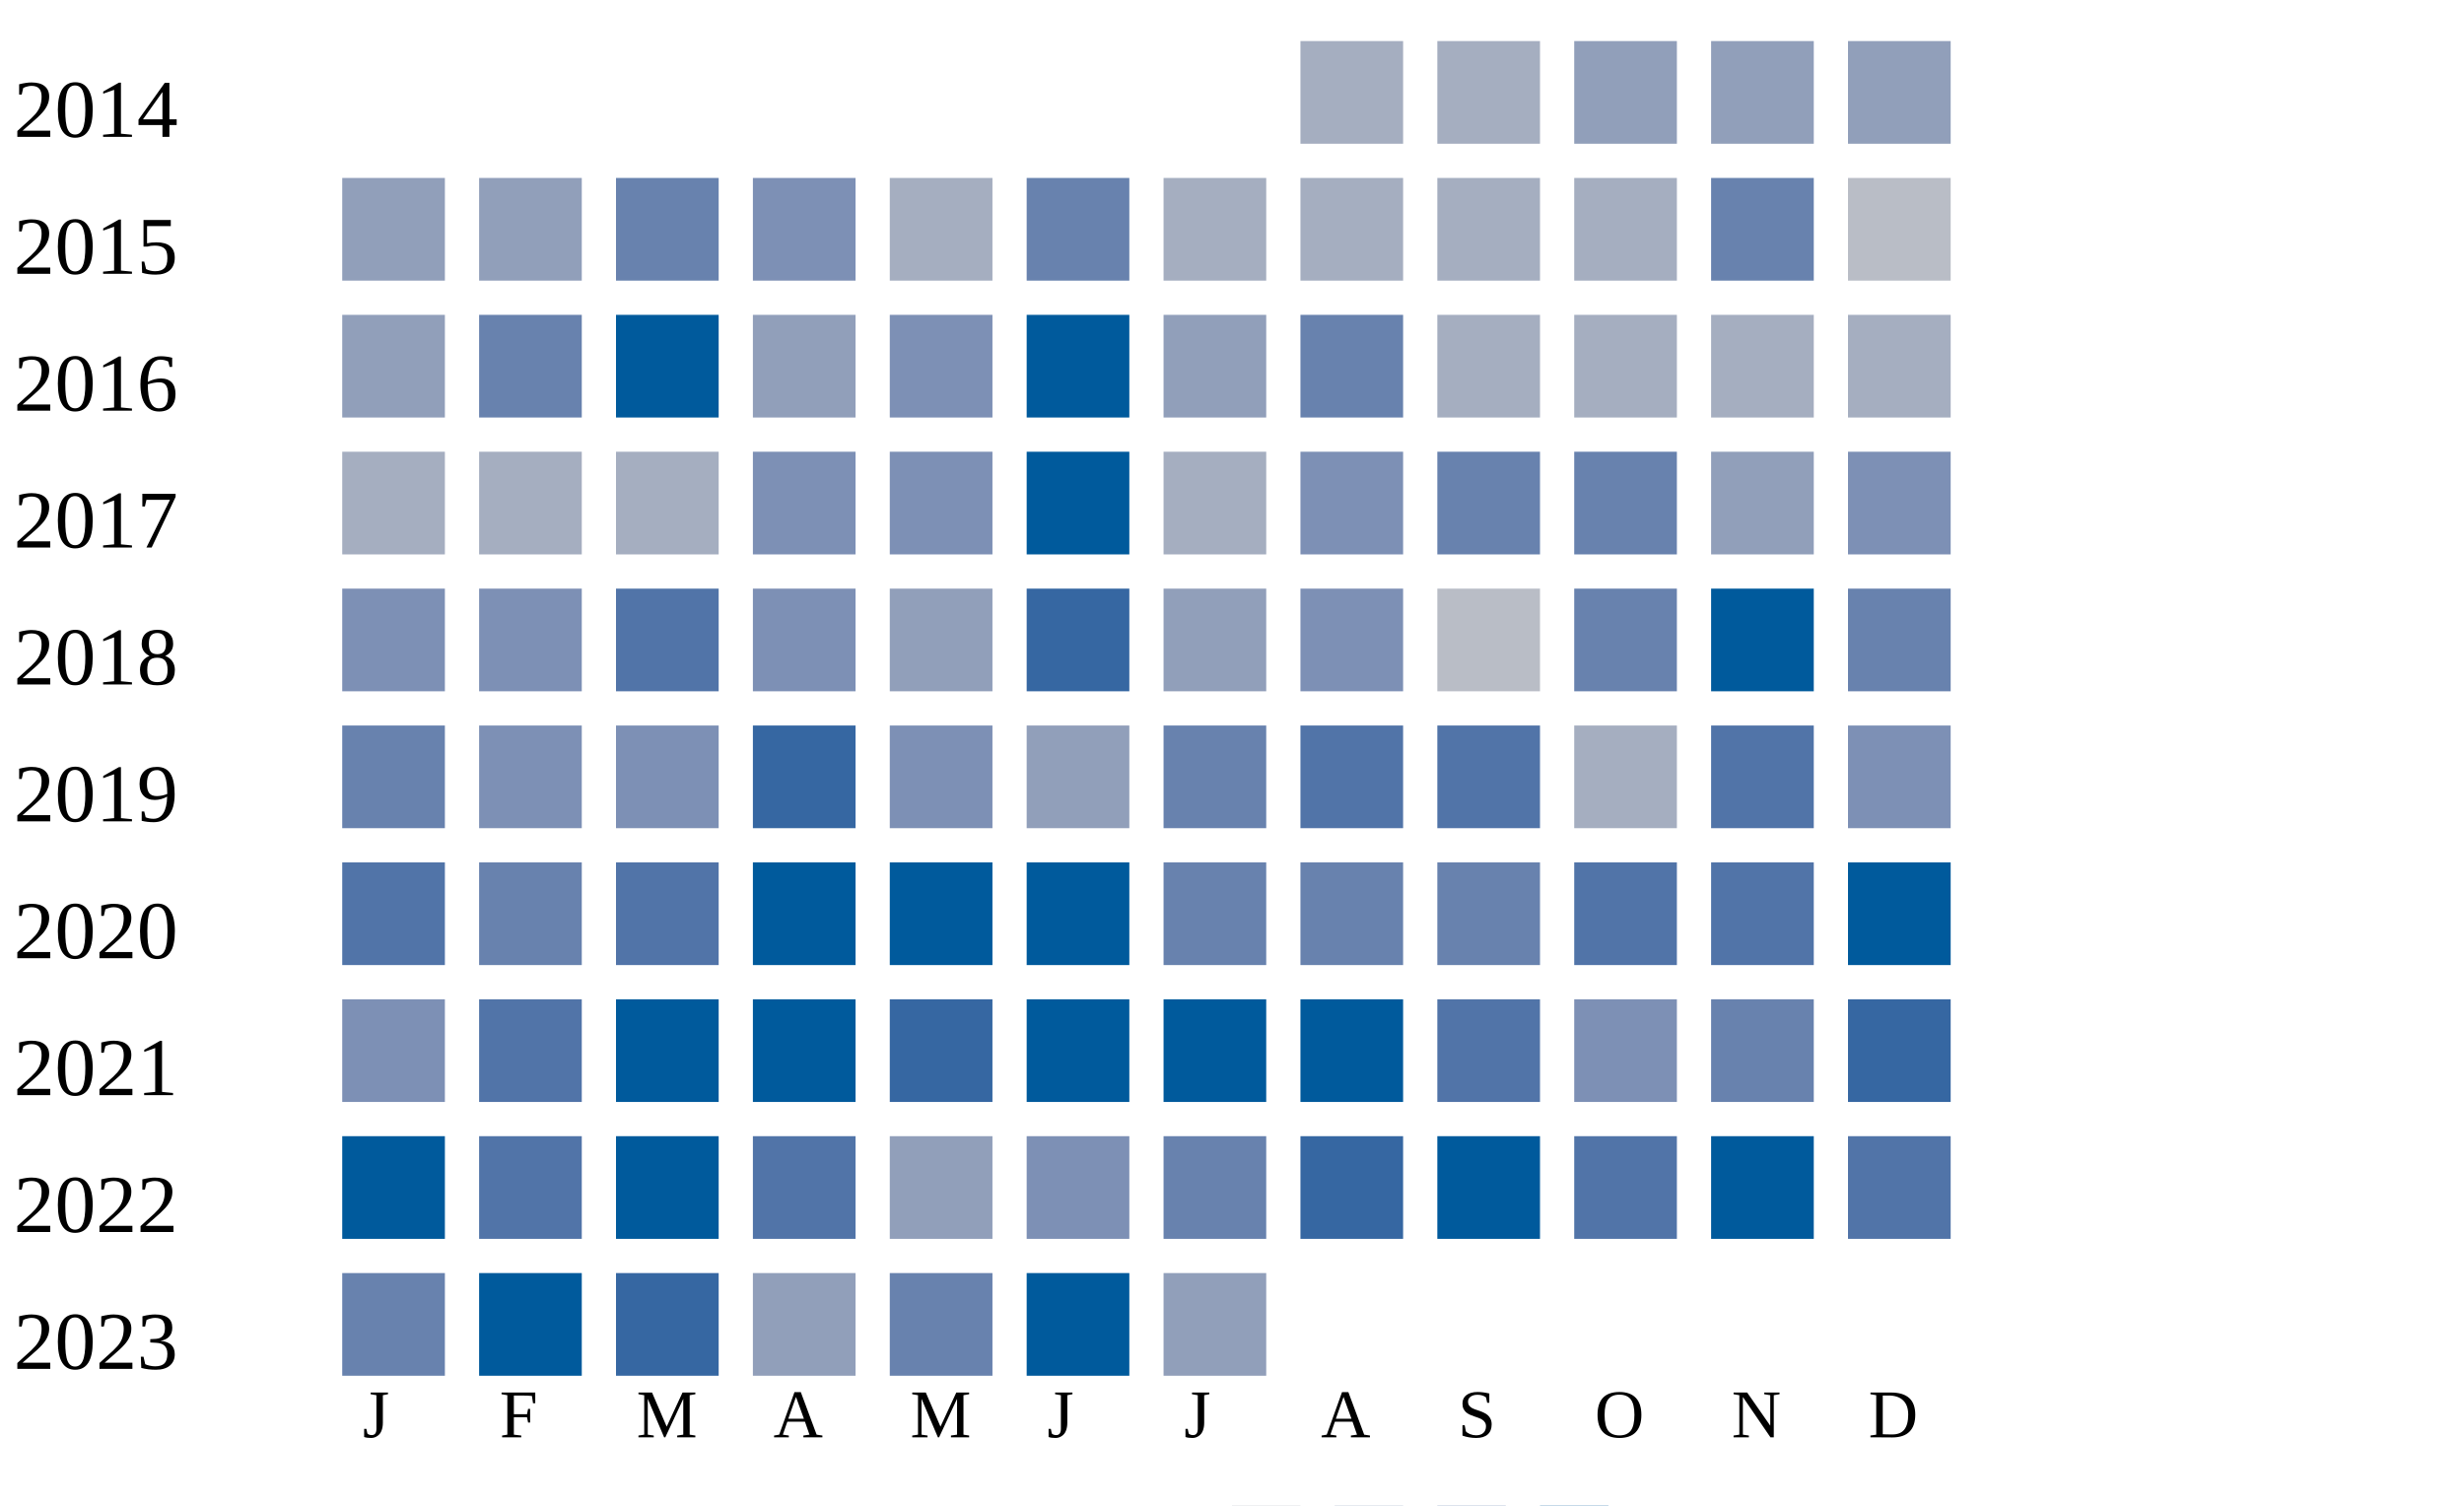
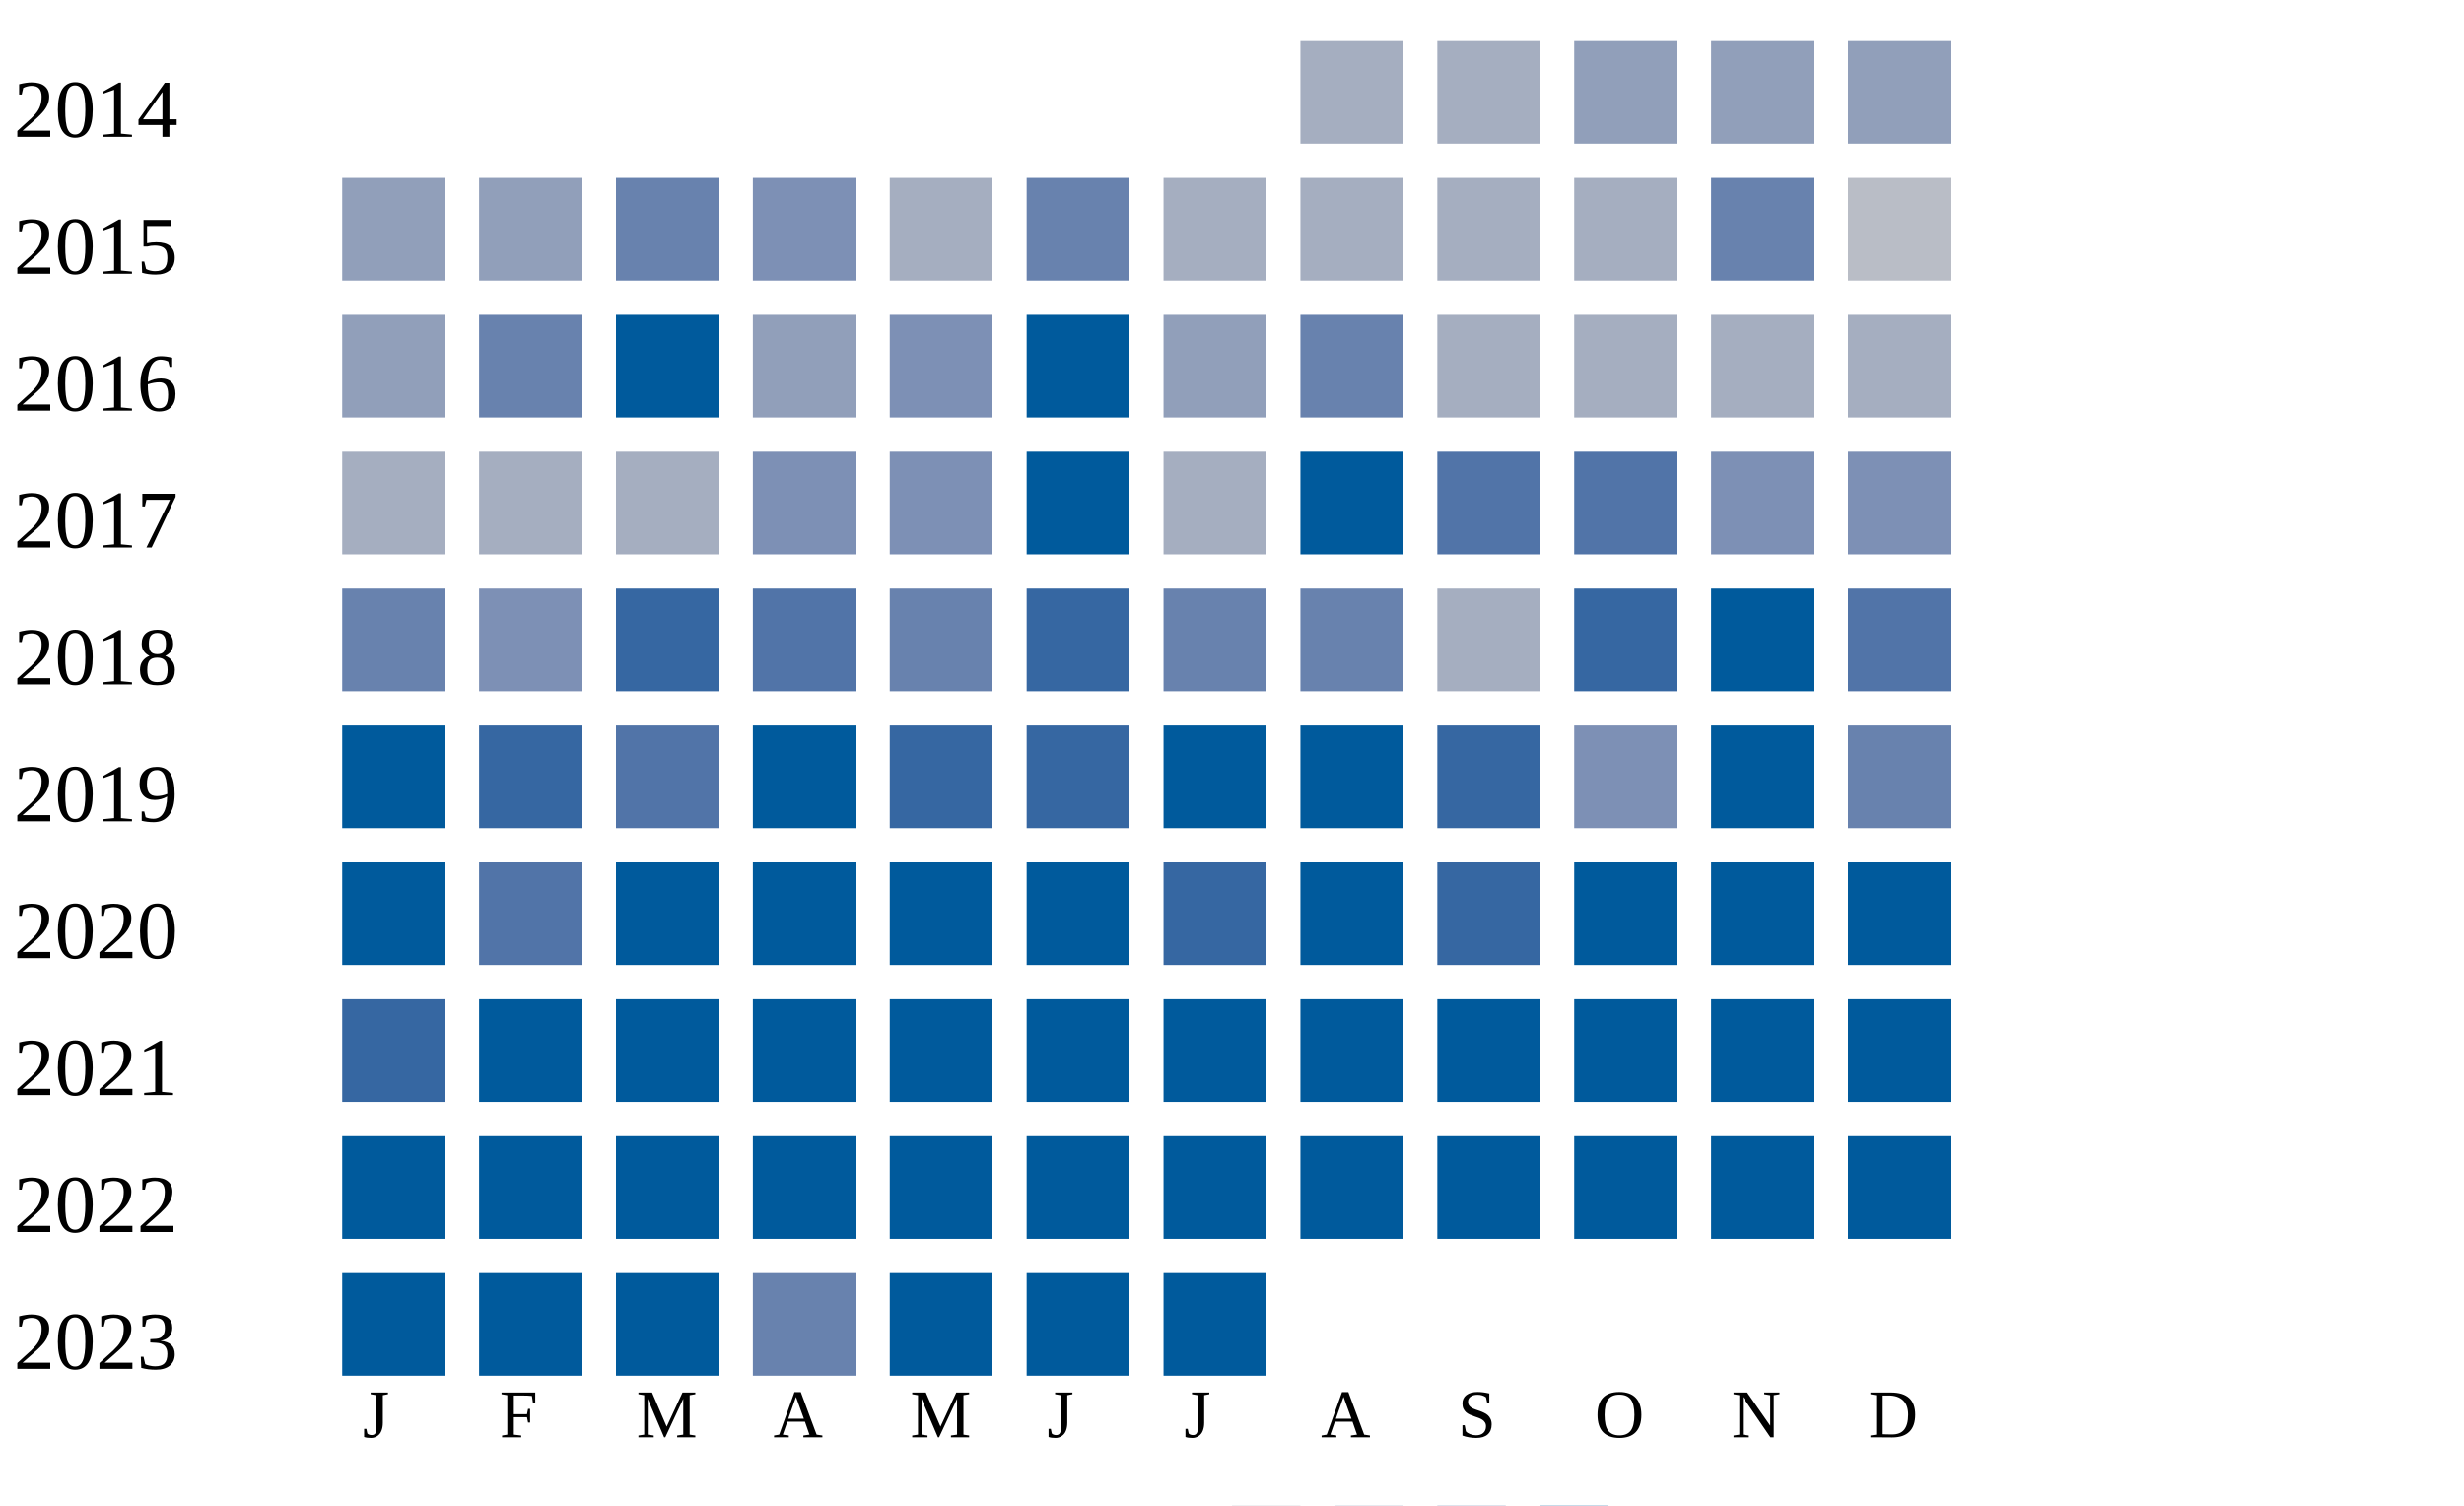
<svg xmlns="http://www.w3.org/2000/svg" width="360" height="220">
  <g transform="translate(0 0)">
    <text x="2" y="20">2014</text>
    <rect x="190" y="6" width="15" height="15" fill="#a5aec0" />
    <rect x="210" y="6" width="15" height="15" fill="#a5aec0" />
    <rect x="230" y="6" width="15" height="15" fill="#919fba" />
    <rect x="250" y="6" width="15" height="15" fill="#919fba" />
    <rect x="270" y="6" width="15" height="15" fill="#919fba" />
  </g>
  <g transform="translate(0 20)">
    <text x="2" y="20">2015</text>
    <rect x="50" y="6" width="15" height="15" fill="#919fba" />
    <rect x="70" y="6" width="15" height="15" fill="#919fba" />
    <rect x="90" y="6" width="15" height="15" fill="#6882ae" />
    <rect x="110" y="6" width="15" height="15" fill="#7d90b5" />
    <rect x="130" y="6" width="15" height="15" fill="#a5aec0" />
    <rect x="150" y="6" width="15" height="15" fill="#6882ae" />
    <rect x="170" y="6" width="15" height="15" fill="#a5aec0" />
    <rect x="190" y="6" width="15" height="15" fill="#a5aec0" />
    <rect x="210" y="6" width="15" height="15" fill="#a5aec0" />
    <rect x="230" y="6" width="15" height="15" fill="#a5aec0" />
    <rect x="250" y="6" width="15" height="15" fill="#6882ae" />
    <rect x="270" y="6" width="15" height="15" fill="#b9bdc6" />
  </g>
  <g transform="translate(0 40)">
    <text x="2" y="20">2016</text>
    <rect x="50" y="6" width="15" height="15" fill="#919fba" />
    <rect x="70" y="6" width="15" height="15" fill="#6882ae" />
    <rect x="90" y="6" width="15" height="15" fill="#005a9c" />
    <rect x="110" y="6" width="15" height="15" fill="#919fba" />
    <rect x="130" y="6" width="15" height="15" fill="#7d90b5" />
    <rect x="150" y="6" width="15" height="15" fill="#005a9c" />
    <rect x="170" y="6" width="15" height="15" fill="#919fba" />
    <rect x="190" y="6" width="15" height="15" fill="#6882ae" />
    <rect x="210" y="6" width="15" height="15" fill="#a5aec0" />
    <rect x="230" y="6" width="15" height="15" fill="#a5aec0" />
    <rect x="250" y="6" width="15" height="15" fill="#a5aec0" />
    <rect x="270" y="6" width="15" height="15" fill="#a5aec0" />
  </g>
  <g transform="translate(0 60)">
    <text x="2" y="20">2017</text>
    <rect x="50" y="6" width="15" height="15" fill="#a5aec0" />
    <rect x="70" y="6" width="15" height="15" fill="#a5aec0" />
    <rect x="90" y="6" width="15" height="15" fill="#a5aec0" />
    <rect x="110" y="6" width="15" height="15" fill="#7d90b5" />
    <rect x="130" y="6" width="15" height="15" fill="#7d90b5" />
    <rect x="150" y="6" width="15" height="15" fill="#005a9c" />
    <rect x="170" y="6" width="15" height="15" fill="#a5aec0" />
-     <rect x="190" y="6" width="15" height="15" fill="#7d90b5" />
-     <rect x="210" y="6" width="15" height="15" fill="#6882ae" />
-     <rect x="230" y="6" width="15" height="15" fill="#6882ae" />
-     <rect x="250" y="6" width="15" height="15" fill="#919fba" />
+     <rect x="190" y="6" width="15" height="15" fill="#005a9c" />
+     <rect x="210" y="6" width="15" height="15" fill="#5174a8" />
+     <rect x="230" y="6" width="15" height="15" fill="#5174a8" />
+     <rect x="250" y="6" width="15" height="15" fill="#7d90b5" />
    <rect x="270" y="6" width="15" height="15" fill="#7d90b5" />
  </g>
  <g transform="translate(0 80)">
    <text x="2" y="20">2018</text>
-     <rect x="50" y="6" width="15" height="15" fill="#7d90b5" />
+     <rect x="50" y="6" width="15" height="15" fill="#6882ae" />
    <rect x="70" y="6" width="15" height="15" fill="#7d90b5" />
+     <rect x="90" y="6" width="15" height="15" fill="#3667a2" />
+     <rect x="110" y="6" width="15" height="15" fill="#5174a8" />
+     <rect x="130" y="6" width="15" height="15" fill="#6882ae" />
+     <rect x="150" y="6" width="15" height="15" fill="#3667a2" />
+     <rect x="170" y="6" width="15" height="15" fill="#6882ae" />
+     <rect x="190" y="6" width="15" height="15" fill="#6882ae" />
+     <rect x="210" y="6" width="15" height="15" fill="#a5aec0" />
+     <rect x="230" y="6" width="15" height="15" fill="#3667a2" />
+     <rect x="250" y="6" width="15" height="15" fill="#005a9c" />
+     <rect x="270" y="6" width="15" height="15" fill="#5174a8" />
+   </g>
+   <g transform="translate(0 100)">
+     <text x="2" y="20">2019</text>
+     <rect x="50" y="6" width="15" height="15" fill="#005a9c" />
+     <rect x="70" y="6" width="15" height="15" fill="#3667a2" />
    <rect x="90" y="6" width="15" height="15" fill="#5174a8" />
-     <rect x="110" y="6" width="15" height="15" fill="#7d90b5" />
-     <rect x="130" y="6" width="15" height="15" fill="#919fba" />
+     <rect x="110" y="6" width="15" height="15" fill="#005a9c" />
+     <rect x="130" y="6" width="15" height="15" fill="#3667a2" />
    <rect x="150" y="6" width="15" height="15" fill="#3667a2" />
-     <rect x="170" y="6" width="15" height="15" fill="#919fba" />
-     <rect x="190" y="6" width="15" height="15" fill="#7d90b5" />
-     <rect x="210" y="6" width="15" height="15" fill="#b9bdc6" />
-     <rect x="230" y="6" width="15" height="15" fill="#6882ae" />
+     <rect x="170" y="6" width="15" height="15" fill="#005a9c" />
+     <rect x="190" y="6" width="15" height="15" fill="#005a9c" />
+     <rect x="210" y="6" width="15" height="15" fill="#3667a2" />
+     <rect x="230" y="6" width="15" height="15" fill="#7d90b5" />
    <rect x="250" y="6" width="15" height="15" fill="#005a9c" />
    <rect x="270" y="6" width="15" height="15" fill="#6882ae" />
  </g>
-   <g transform="translate(0 100)">
-     <text x="2" y="20">2019</text>
-     <rect x="50" y="6" width="15" height="15" fill="#6882ae" />
-     <rect x="70" y="6" width="15" height="15" fill="#7d90b5" />
-     <rect x="90" y="6" width="15" height="15" fill="#7d90b5" />
-     <rect x="110" y="6" width="15" height="15" fill="#3667a2" />
-     <rect x="130" y="6" width="15" height="15" fill="#7d90b5" />
-     <rect x="150" y="6" width="15" height="15" fill="#919fba" />
-     <rect x="170" y="6" width="15" height="15" fill="#6882ae" />
-     <rect x="190" y="6" width="15" height="15" fill="#5174a8" />
-     <rect x="210" y="6" width="15" height="15" fill="#5174a8" />
-     <rect x="230" y="6" width="15" height="15" fill="#a5aec0" />
-     <rect x="250" y="6" width="15" height="15" fill="#5174a8" />
-     <rect x="270" y="6" width="15" height="15" fill="#7d90b5" />
-   </g>
  <g transform="translate(0 120)">
    <text x="2" y="20">2020</text>
-     <rect x="50" y="6" width="15" height="15" fill="#5174a8" />
-     <rect x="70" y="6" width="15" height="15" fill="#6882ae" />
-     <rect x="90" y="6" width="15" height="15" fill="#5174a8" />
+     <rect x="50" y="6" width="15" height="15" fill="#005a9c" />
+     <rect x="70" y="6" width="15" height="15" fill="#5174a8" />
+     <rect x="90" y="6" width="15" height="15" fill="#005a9c" />
    <rect x="110" y="6" width="15" height="15" fill="#005a9c" />
    <rect x="130" y="6" width="15" height="15" fill="#005a9c" />
    <rect x="150" y="6" width="15" height="15" fill="#005a9c" />
-     <rect x="170" y="6" width="15" height="15" fill="#6882ae" />
-     <rect x="190" y="6" width="15" height="15" fill="#6882ae" />
-     <rect x="210" y="6" width="15" height="15" fill="#6882ae" />
-     <rect x="230" y="6" width="15" height="15" fill="#5174a8" />
-     <rect x="250" y="6" width="15" height="15" fill="#5174a8" />
+     <rect x="170" y="6" width="15" height="15" fill="#3667a2" />
+     <rect x="190" y="6" width="15" height="15" fill="#005a9c" />
+     <rect x="210" y="6" width="15" height="15" fill="#3667a2" />
+     <rect x="230" y="6" width="15" height="15" fill="#005a9c" />
+     <rect x="250" y="6" width="15" height="15" fill="#005a9c" />
    <rect x="270" y="6" width="15" height="15" fill="#005a9c" />
  </g>
  <g transform="translate(0 140)">
    <text x="2" y="20">2021</text>
-     <rect x="50" y="6" width="15" height="15" fill="#7d90b5" />
-     <rect x="70" y="6" width="15" height="15" fill="#5174a8" />
+     <rect x="50" y="6" width="15" height="15" fill="#3667a2" />
+     <rect x="70" y="6" width="15" height="15" fill="#005a9c" />
    <rect x="90" y="6" width="15" height="15" fill="#005a9c" />
    <rect x="110" y="6" width="15" height="15" fill="#005a9c" />
-     <rect x="130" y="6" width="15" height="15" fill="#3667a2" />
+     <rect x="130" y="6" width="15" height="15" fill="#005a9c" />
    <rect x="150" y="6" width="15" height="15" fill="#005a9c" />
    <rect x="170" y="6" width="15" height="15" fill="#005a9c" />
    <rect x="190" y="6" width="15" height="15" fill="#005a9c" />
-     <rect x="210" y="6" width="15" height="15" fill="#5174a8" />
-     <rect x="230" y="6" width="15" height="15" fill="#7d90b5" />
-     <rect x="250" y="6" width="15" height="15" fill="#6882ae" />
-     <rect x="270" y="6" width="15" height="15" fill="#3667a2" />
+     <rect x="210" y="6" width="15" height="15" fill="#005a9c" />
+     <rect x="230" y="6" width="15" height="15" fill="#005a9c" />
+     <rect x="250" y="6" width="15" height="15" fill="#005a9c" />
+     <rect x="270" y="6" width="15" height="15" fill="#005a9c" />
  </g>
  <g transform="translate(0 160)">
    <text x="2" y="20">2022</text>
    <rect x="50" y="6" width="15" height="15" fill="#005a9c" />
-     <rect x="70" y="6" width="15" height="15" fill="#5174a8" />
+     <rect x="70" y="6" width="15" height="15" fill="#005a9c" />
    <rect x="90" y="6" width="15" height="15" fill="#005a9c" />
-     <rect x="110" y="6" width="15" height="15" fill="#5174a8" />
-     <rect x="130" y="6" width="15" height="15" fill="#919fba" />
-     <rect x="150" y="6" width="15" height="15" fill="#7d90b5" />
-     <rect x="170" y="6" width="15" height="15" fill="#6882ae" />
-     <rect x="190" y="6" width="15" height="15" fill="#3667a2" />
+     <rect x="110" y="6" width="15" height="15" fill="#005a9c" />
+     <rect x="130" y="6" width="15" height="15" fill="#005a9c" />
+     <rect x="150" y="6" width="15" height="15" fill="#005a9c" />
+     <rect x="170" y="6" width="15" height="15" fill="#005a9c" />
+     <rect x="190" y="6" width="15" height="15" fill="#005a9c" />
    <rect x="210" y="6" width="15" height="15" fill="#005a9c" />
-     <rect x="230" y="6" width="15" height="15" fill="#5174a8" />
+     <rect x="230" y="6" width="15" height="15" fill="#005a9c" />
    <rect x="250" y="6" width="15" height="15" fill="#005a9c" />
-     <rect x="270" y="6" width="15" height="15" fill="#5174a8" />
+     <rect x="270" y="6" width="15" height="15" fill="#005a9c" />
  </g>
  <g transform="translate(0 180)">
    <text x="2" y="20">2023</text>
-     <rect x="50" y="6" width="15" height="15" fill="#6882ae" />
+     <rect x="50" y="6" width="15" height="15" fill="#005a9c" />
    <rect x="70" y="6" width="15" height="15" fill="#005a9c" />
-     <rect x="90" y="6" width="15" height="15" fill="#3667a2" />
-     <rect x="110" y="6" width="15" height="15" fill="#919fba" />
-     <rect x="130" y="6" width="15" height="15" fill="#6882ae" />
+     <rect x="90" y="6" width="15" height="15" fill="#005a9c" />
+     <rect x="110" y="6" width="15" height="15" fill="#6882ae" />
+     <rect x="130" y="6" width="15" height="15" fill="#005a9c" />
    <rect x="150" y="6" width="15" height="15" fill="#005a9c" />
-     <rect x="170" y="6" width="15" height="15" fill="#919fba" />
+     <rect x="170" y="6" width="15" height="15" fill="#005a9c" />
  </g>
  <text style="font-size: 10px; text-align: center" x="53" y="210">J</text>
  <text style="font-size: 10px; text-align: center" x="73" y="210">F</text>
  <text style="font-size: 10px; text-align: center" x="93" y="210">M</text>
  <text style="font-size: 10px; text-align: center" x="113" y="210">A</text>
  <text style="font-size: 10px; text-align: center" x="133" y="210">M</text>
  <text style="font-size: 10px; text-align: center" x="153" y="210">J</text>
  <text style="font-size: 10px; text-align: center" x="173" y="210">J</text>
  <text style="font-size: 10px; text-align: center" x="193" y="210">A</text>
  <text style="font-size: 10px; text-align: center" x="213" y="210">S</text>
  <text style="font-size: 10px; text-align: center" x="233" y="210">O</text>
  <text style="font-size: 10px; text-align: center" x="253" y="210">N</text>
  <text style="font-size: 10px; text-align: center" x="273" y="210">D</text>
  <text style="font-size: 10px;" x="155" y="229">Less</text>
  <rect fill="#b9bdc6" width="10" height="10" x="180" y="220" />
  <rect fill="#919fba" width="10" height="10" x="195" y="220" />
  <rect fill="#6882ae" width="10" height="10" x="210" y="220" />
  <rect fill="#005a9c" width="10" height="10" x="225" y="220" />
  <text x="240" y="229" style="font-size: 10px;">More</text>
</svg>
